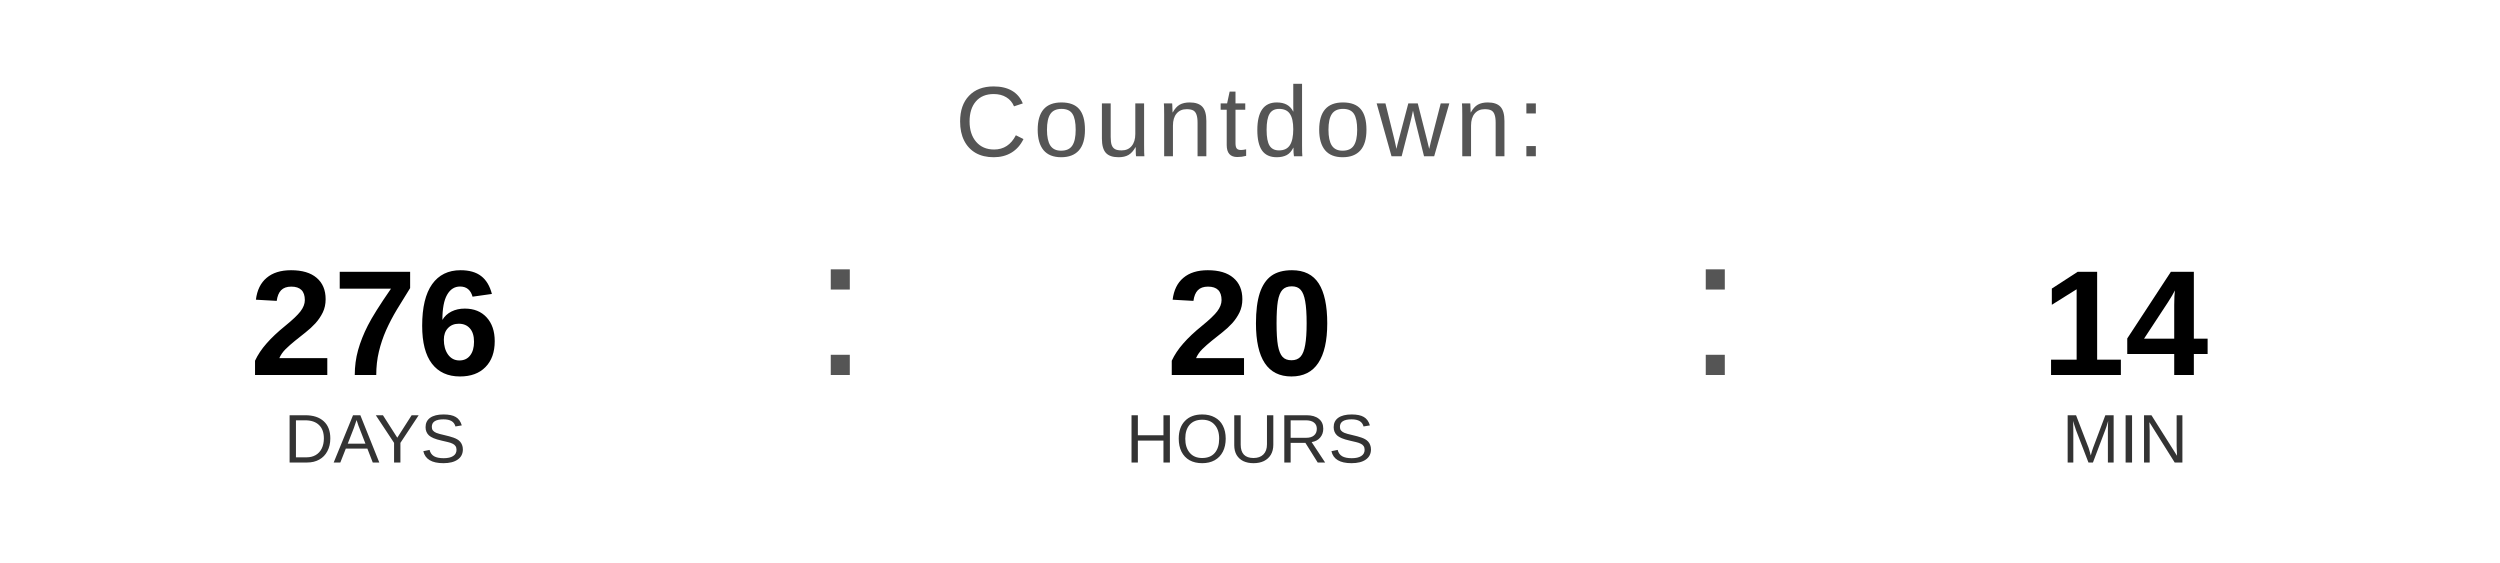
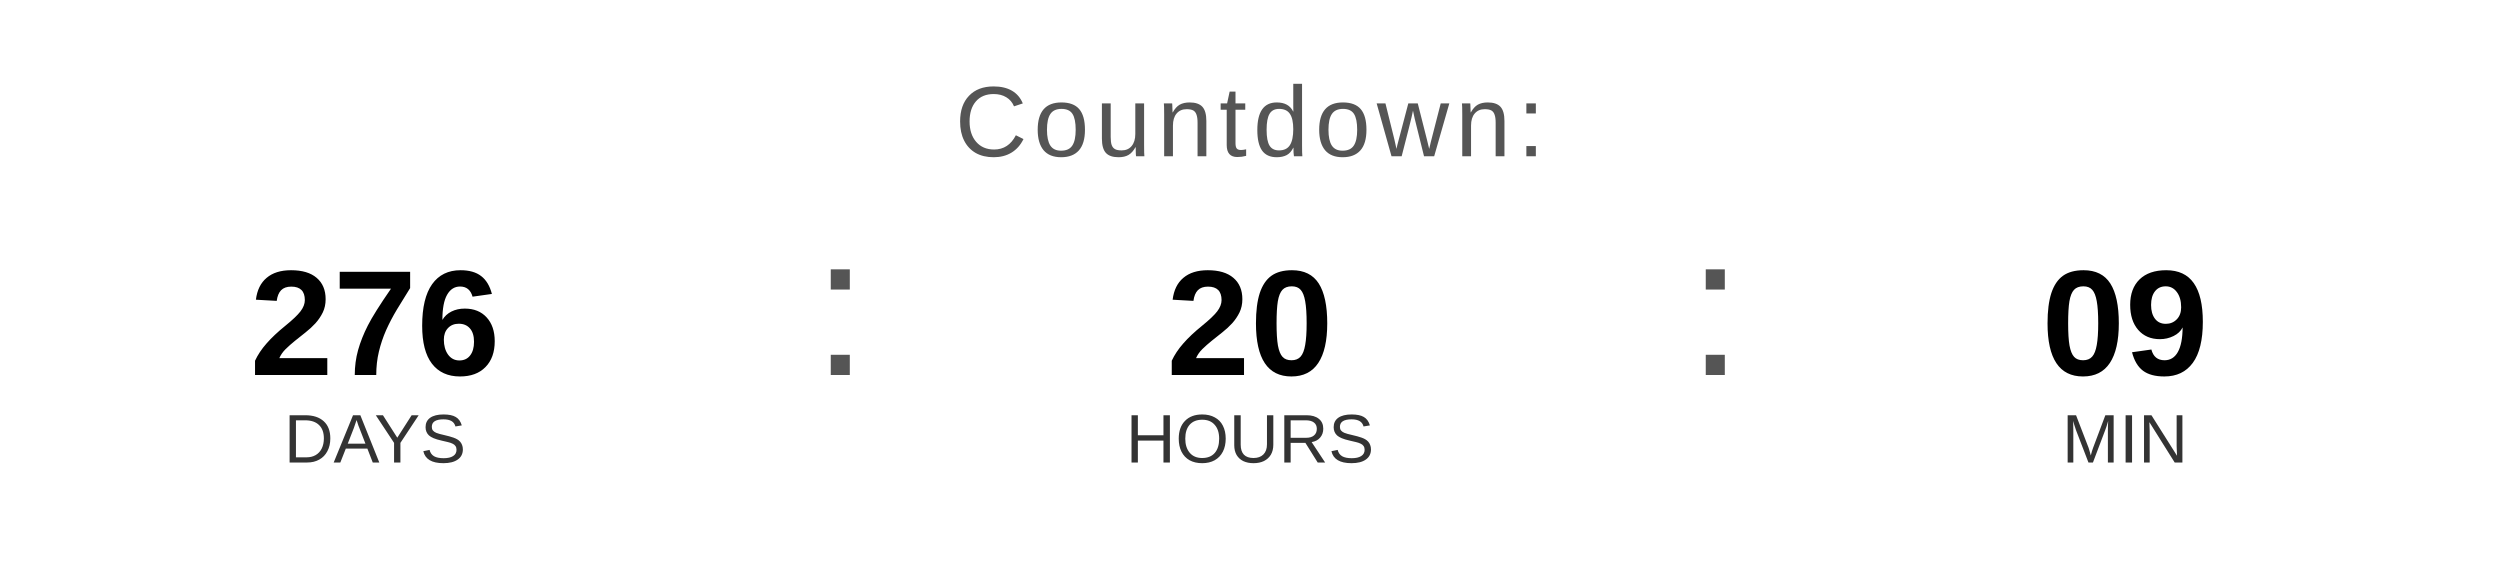
<svg xmlns="http://www.w3.org/2000/svg" width="400" height="90" viewBox="0 0 400 90">
  <text x="200" y="25" font-family="Arial, Helvetica, sans-serif" font-size="16" fill="#555555" text-anchor="middle" letter-spacing="1">
    Countdown:
  </text>
  <text x="60" y="60" font-family="Arial, Helvetica, sans-serif" font-size="24" font-weight="bold" fill="#000000" text-anchor="middle">276</text>
  <text x="60" y="74" font-family="Arial, Helvetica, sans-serif" font-size="11" fill="#333333" text-anchor="middle">DAYS</text>
  <text x="130" y="60" font-family="Arial, sans-serif" font-size="32" fill="#555555">:</text>
  <text x="200" y="60" font-family="Arial, Helvetica, sans-serif" font-size="24" font-weight="bold" fill="#000000" text-anchor="middle">20</text>
  <text x="200" y="74" font-family="Arial, Helvetica, sans-serif" font-size="11" fill="#333333" text-anchor="middle">HOURS</text>
  <text x="270" y="60" font-family="Arial, sans-serif" font-size="32" fill="#555555">:</text>
-   <text x="340" y="60" font-family="Arial, Helvetica, sans-serif" font-size="24" font-weight="bold" fill="#000000" text-anchor="middle">14</text>
+   <text x="340" y="60" font-family="Arial, Helvetica, sans-serif" font-size="24" font-weight="bold" fill="#000000" text-anchor="middle">09</text>
  <text x="340" y="74" font-family="Arial, Helvetica, sans-serif" font-size="11" fill="#333333" text-anchor="middle">MIN</text>
</svg>
